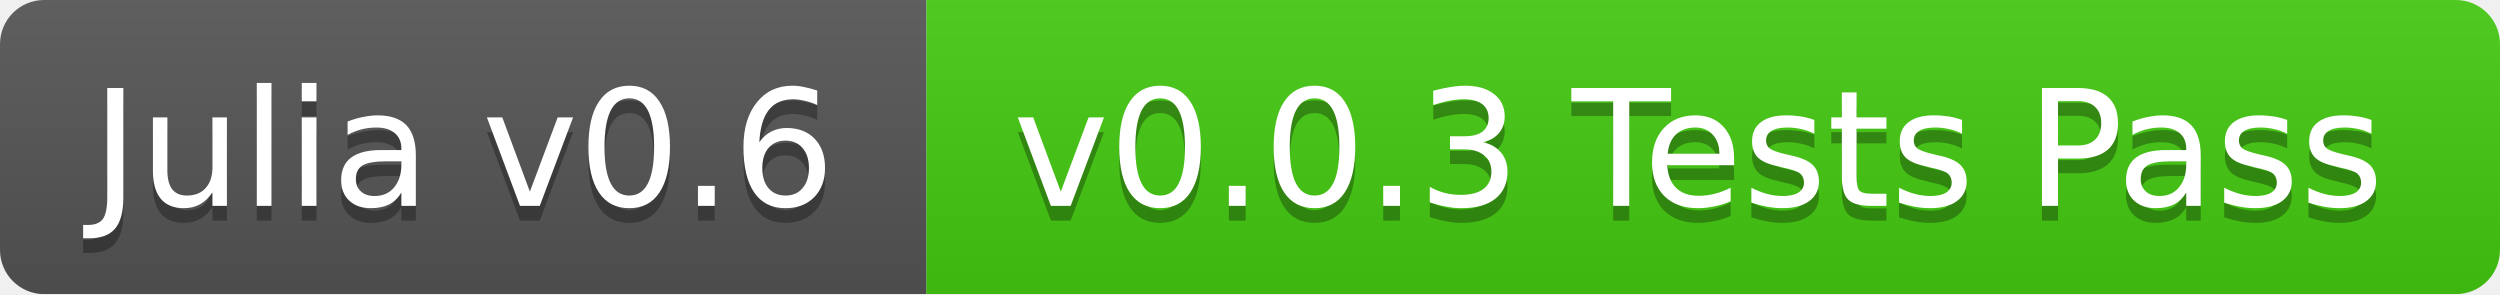
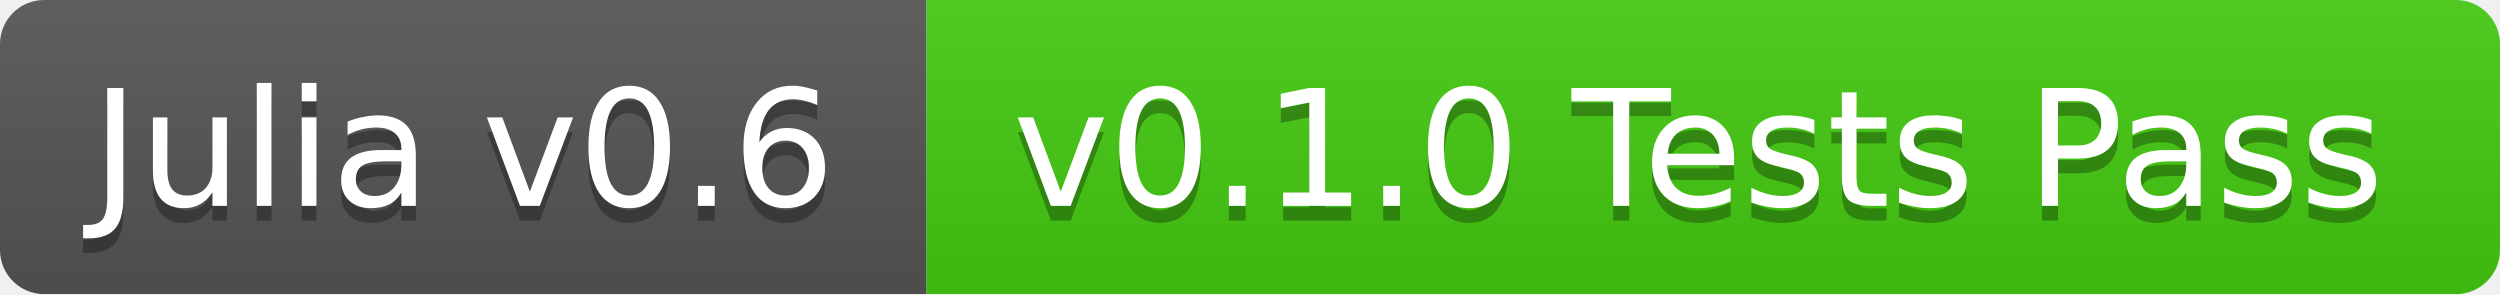
<svg xmlns="http://www.w3.org/2000/svg" width="170" height="20">
  <linearGradient id="b" x2="0" y2="100%">
    <stop offset="0" stop-color="#bbb" stop-opacity=".1" />
    <stop offset="1" stop-opacity=".1" />
  </linearGradient>
  <mask id="a">
    <rect width="170" height="20" rx="3" fill="#fff" />
  </mask>
  <g mask="url(#a)">
    <path fill="#555" d="M0 0h63v20H0z" />
    <path fill="#4c1" d="M63 0h107v20H63z" />
    <path fill="url(#b)" d="M0 0h170v20H0z" />
  </g>
  <g fill="#fff" text-anchor="middle" font-family="DejaVu Sans,Verdana,Geneva,sans-serif" font-size="11">
    <text x="31.5" y="15" fill="#010101" fill-opacity=".3">Julia v0.6</text>
    <text x="31.5" y="14">Julia v0.6</text>
-     <text x="115.5" y="15" fill="#010101" fill-opacity=".3">v0.0.3 Tests Pass</text>
-     <text x="115.5" y="14">v0.0.3 Tests Pass</text>
+     <text x="115.5" y="15" fill="#010101" fill-opacity=".3">v0.1.0 Tests Pass</text>
+     <text x="115.5" y="14">v0.1.0 Tests Pass</text>
  </g>
</svg>
